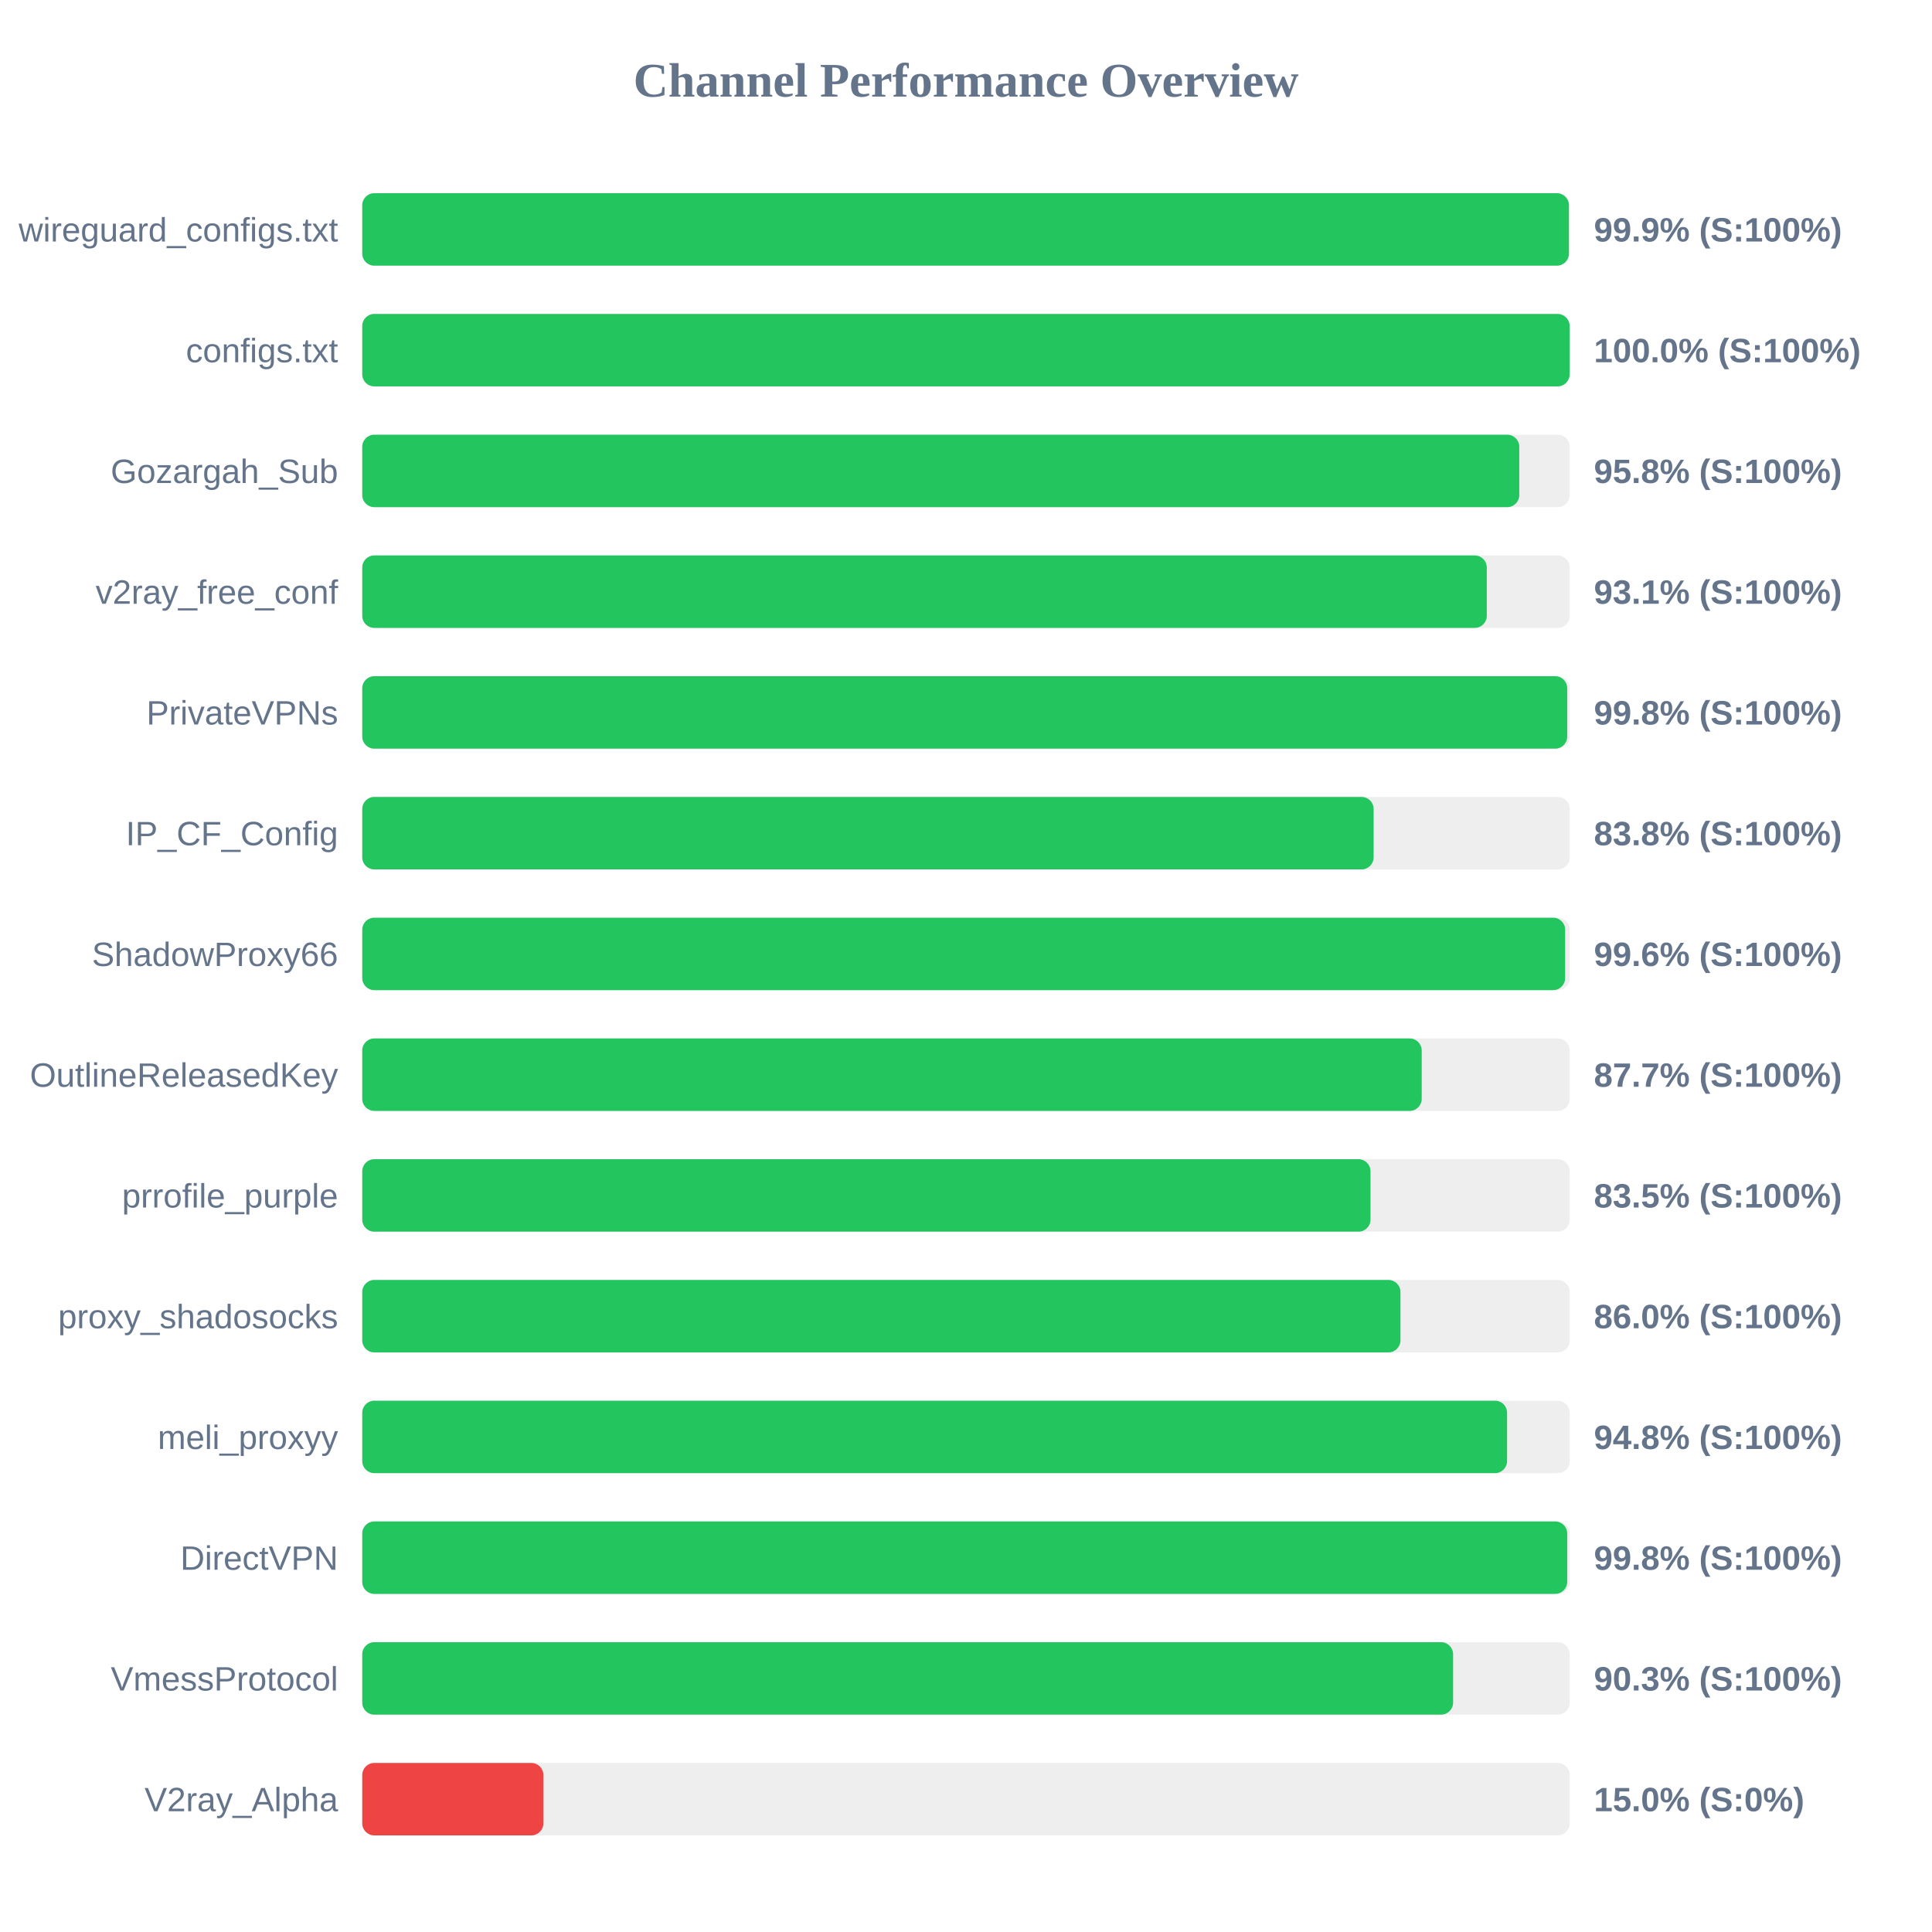
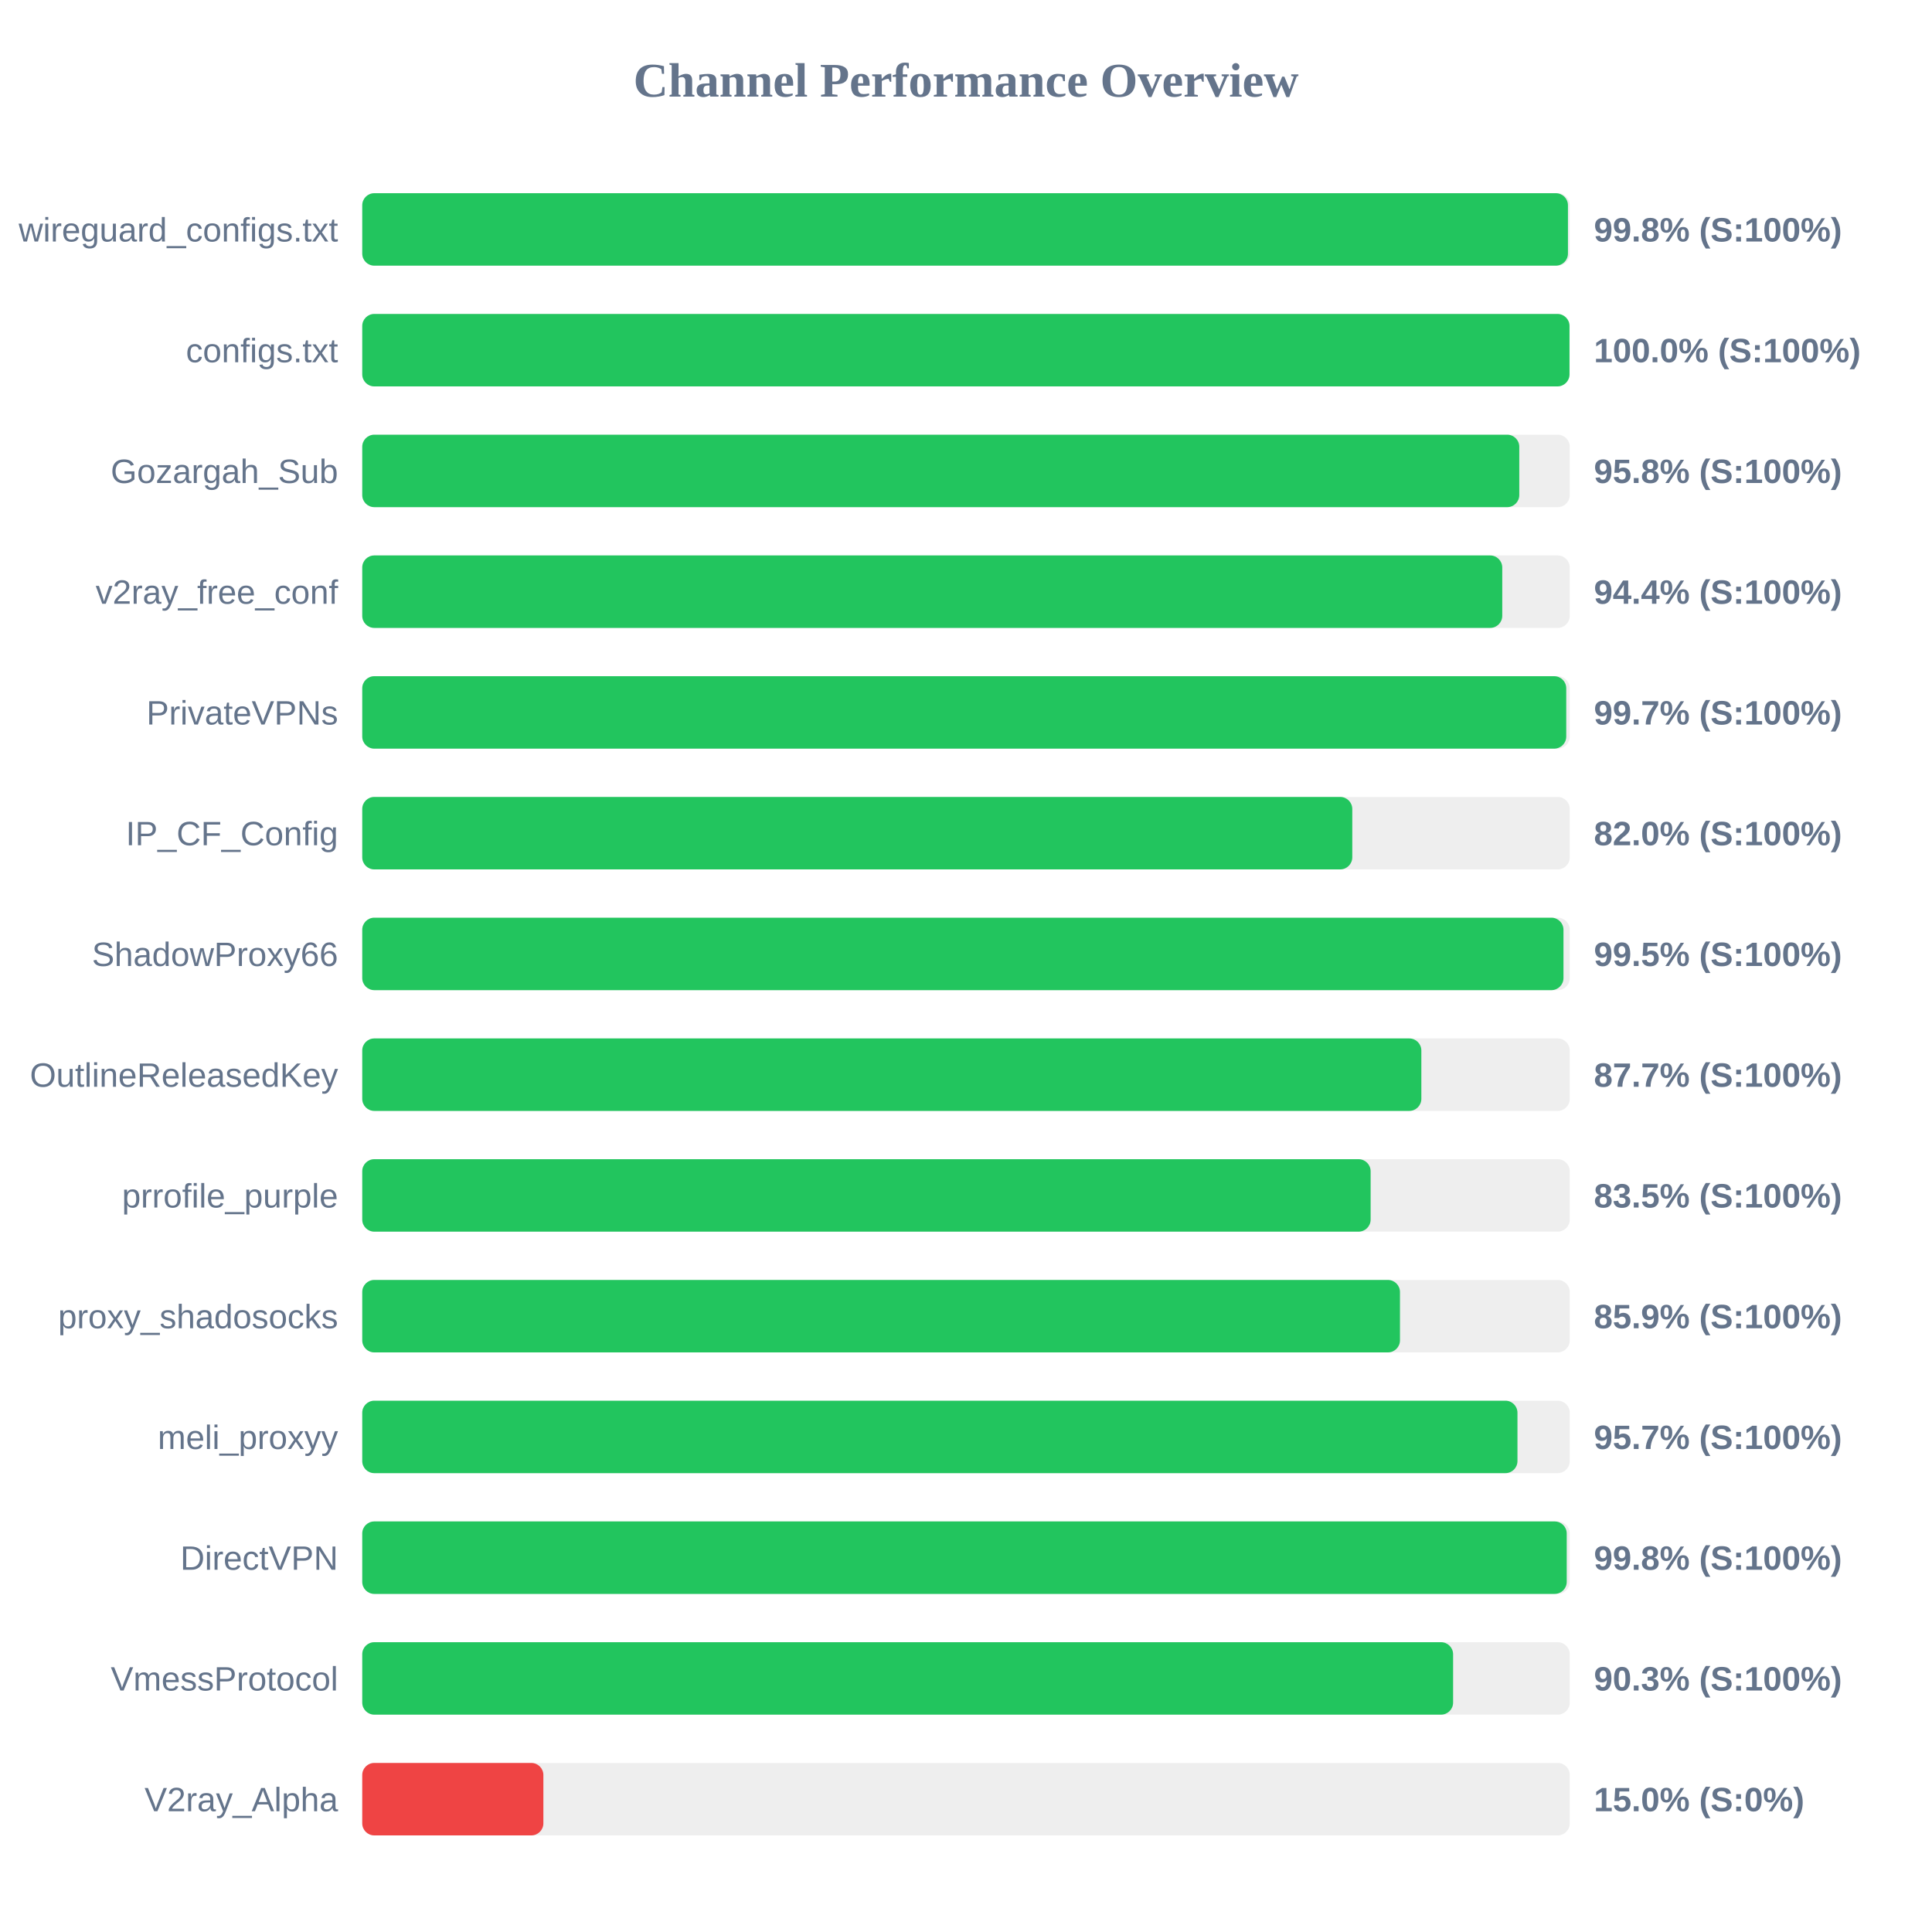
<svg xmlns="http://www.w3.org/2000/svg" width="800" height="800" version="1.1">
  <style>
        .row { font: 14px Arial; fill: #64748b; }
        .score { font: bold 14px Arial; fill: #64748b; }
    </style>
  <text x="400" y="40" text-anchor="middle" font-size="20px" font-weight="bold" fill="#64748b">Channel Performance Overview</text>
  <rect x="150" y="80" width="500" height="30" fill="#eee" rx="5" />
-   <rect x="150" y="80" width="499.65" height="30" fill="#22c55e" rx="5" />
+   <rect x="150" y="80" width="499.25" height="30" fill="#22c55e" rx="5" />
  <text x="140" y="100" text-anchor="end" class="row">wireguard_configs.txt</text>
-   <text x="660" y="100" text-anchor="start" class="score">99.9% (S:100%)</text>
+   <text x="660" y="100" text-anchor="start" class="score">99.8% (S:100%)</text>
  <rect x="150" y="130" width="500" height="30" fill="#eee" rx="5" />
-   <rect x="150" y="130" width="499.95" height="30" fill="#22c55e" rx="5" />
+   <rect x="150" y="130" width="499.9" height="30" fill="#22c55e" rx="5" />
  <text x="140" y="150" text-anchor="end" class="row">configs.txt</text>
  <text x="660" y="150" text-anchor="start" class="score">100.0% (S:100%)</text>
  <rect x="150" y="180" width="500" height="30" fill="#eee" rx="5" />
  <rect x="150" y="180" width="479.1" height="30" fill="#22c55e" rx="5" />
  <text x="140" y="200" text-anchor="end" class="row">Gozargah_Sub</text>
  <text x="660" y="200" text-anchor="start" class="score">95.8% (S:100%)</text>
  <rect x="150" y="230" width="500" height="30" fill="#eee" rx="5" />
-   <rect x="150" y="230" width="465.65" height="30" fill="#22c55e" rx="5" />
+   <rect x="150" y="230" width="472.05" height="30" fill="#22c55e" rx="5" />
  <text x="140" y="250" text-anchor="end" class="row">v2ray_free_conf</text>
-   <text x="660" y="250" text-anchor="start" class="score">93.1% (S:100%)</text>
+   <text x="660" y="250" text-anchor="start" class="score">94.4% (S:100%)</text>
  <rect x="150" y="280" width="500" height="30" fill="#eee" rx="5" />
-   <rect x="150" y="280" width="498.95" height="30" fill="#22c55e" rx="5" />
+   <rect x="150" y="280" width="498.55" height="30" fill="#22c55e" rx="5" />
  <text x="140" y="300" text-anchor="end" class="row">PrivateVPNs</text>
-   <text x="660" y="300" text-anchor="start" class="score">99.8% (S:100%)</text>
+   <text x="660" y="300" text-anchor="start" class="score">99.7% (S:100%)</text>
  <rect x="150" y="330" width="500" height="30" fill="#eee" rx="5" />
-   <rect x="150" y="330" width="418.8" height="30" fill="#22c55e" rx="5" />
+   <rect x="150" y="330" width="409.95" height="30" fill="#22c55e" rx="5" />
  <text x="140" y="350" text-anchor="end" class="row">IP_CF_Config</text>
-   <text x="660" y="350" text-anchor="start" class="score">83.8% (S:100%)</text>
+   <text x="660" y="350" text-anchor="start" class="score">82.0% (S:100%)</text>
  <rect x="150" y="380" width="500" height="30" fill="#eee" rx="5" />
-   <rect x="150" y="380" width="498.1" height="30" fill="#22c55e" rx="5" />
+   <rect x="150" y="380" width="497.4" height="30" fill="#22c55e" rx="5" />
  <text x="140" y="400" text-anchor="end" class="row">ShadowProxy66</text>
-   <text x="660" y="400" text-anchor="start" class="score">99.6% (S:100%)</text>
+   <text x="660" y="400" text-anchor="start" class="score">99.5% (S:100%)</text>
  <rect x="150" y="430" width="500" height="30" fill="#eee" rx="5" />
-   <rect x="150" y="430" width="438.7" height="30" fill="#22c55e" rx="5" />
+   <rect x="150" y="430" width="438.55" height="30" fill="#22c55e" rx="5" />
  <text x="140" y="450" text-anchor="end" class="row">OutlineReleasedKey</text>
  <text x="660" y="450" text-anchor="start" class="score">87.7% (S:100%)</text>
  <rect x="150" y="480" width="500" height="30" fill="#eee" rx="5" />
-   <rect x="150" y="480" width="417.5" height="30" fill="#22c55e" rx="5" />
+   <rect x="150" y="480" width="417.55" height="30" fill="#22c55e" rx="5" />
  <text x="140" y="500" text-anchor="end" class="row">prrofile_purple</text>
  <text x="660" y="500" text-anchor="start" class="score">83.5% (S:100%)</text>
  <rect x="150" y="530" width="500" height="30" fill="#eee" rx="5" />
-   <rect x="150" y="530" width="429.9" height="30" fill="#22c55e" rx="5" />
+   <rect x="150" y="530" width="429.7" height="30" fill="#22c55e" rx="5" />
  <text x="140" y="550" text-anchor="end" class="row">proxy_shadosocks</text>
-   <text x="660" y="550" text-anchor="start" class="score">86.0% (S:100%)</text>
+   <text x="660" y="550" text-anchor="start" class="score">85.9% (S:100%)</text>
  <rect x="150" y="580" width="500" height="30" fill="#eee" rx="5" />
-   <rect x="150" y="580" width="474.05" height="30" fill="#22c55e" rx="5" />
+   <rect x="150" y="580" width="478.35" height="30" fill="#22c55e" rx="5" />
  <text x="140" y="600" text-anchor="end" class="row">meli_proxyy</text>
-   <text x="660" y="600" text-anchor="start" class="score">94.8% (S:100%)</text>
+   <text x="660" y="600" text-anchor="start" class="score">95.7% (S:100%)</text>
  <rect x="150" y="630" width="500" height="30" fill="#eee" rx="5" />
-   <rect x="150" y="630" width="498.95" height="30" fill="#22c55e" rx="5" />
+   <rect x="150" y="630" width="498.75" height="30" fill="#22c55e" rx="5" />
  <text x="140" y="650" text-anchor="end" class="row">DirectVPN</text>
  <text x="660" y="650" text-anchor="start" class="score">99.8% (S:100%)</text>
  <rect x="150" y="680" width="500" height="30" fill="#eee" rx="5" />
  <rect x="150" y="680" width="451.7" height="30" fill="#22c55e" rx="5" />
  <text x="140" y="700" text-anchor="end" class="row">VmessProtocol</text>
  <text x="660" y="700" text-anchor="start" class="score">90.3% (S:100%)</text>
  <rect x="150" y="730" width="500" height="30" fill="#eee" rx="5" />
  <rect x="150" y="730" width="75.0" height="30" fill="#ef4444" rx="5" />
  <text x="140" y="750" text-anchor="end" class="row">V2ray_Alpha</text>
  <text x="660" y="750" text-anchor="start" class="score">15.0% (S:0%)</text>
</svg>
